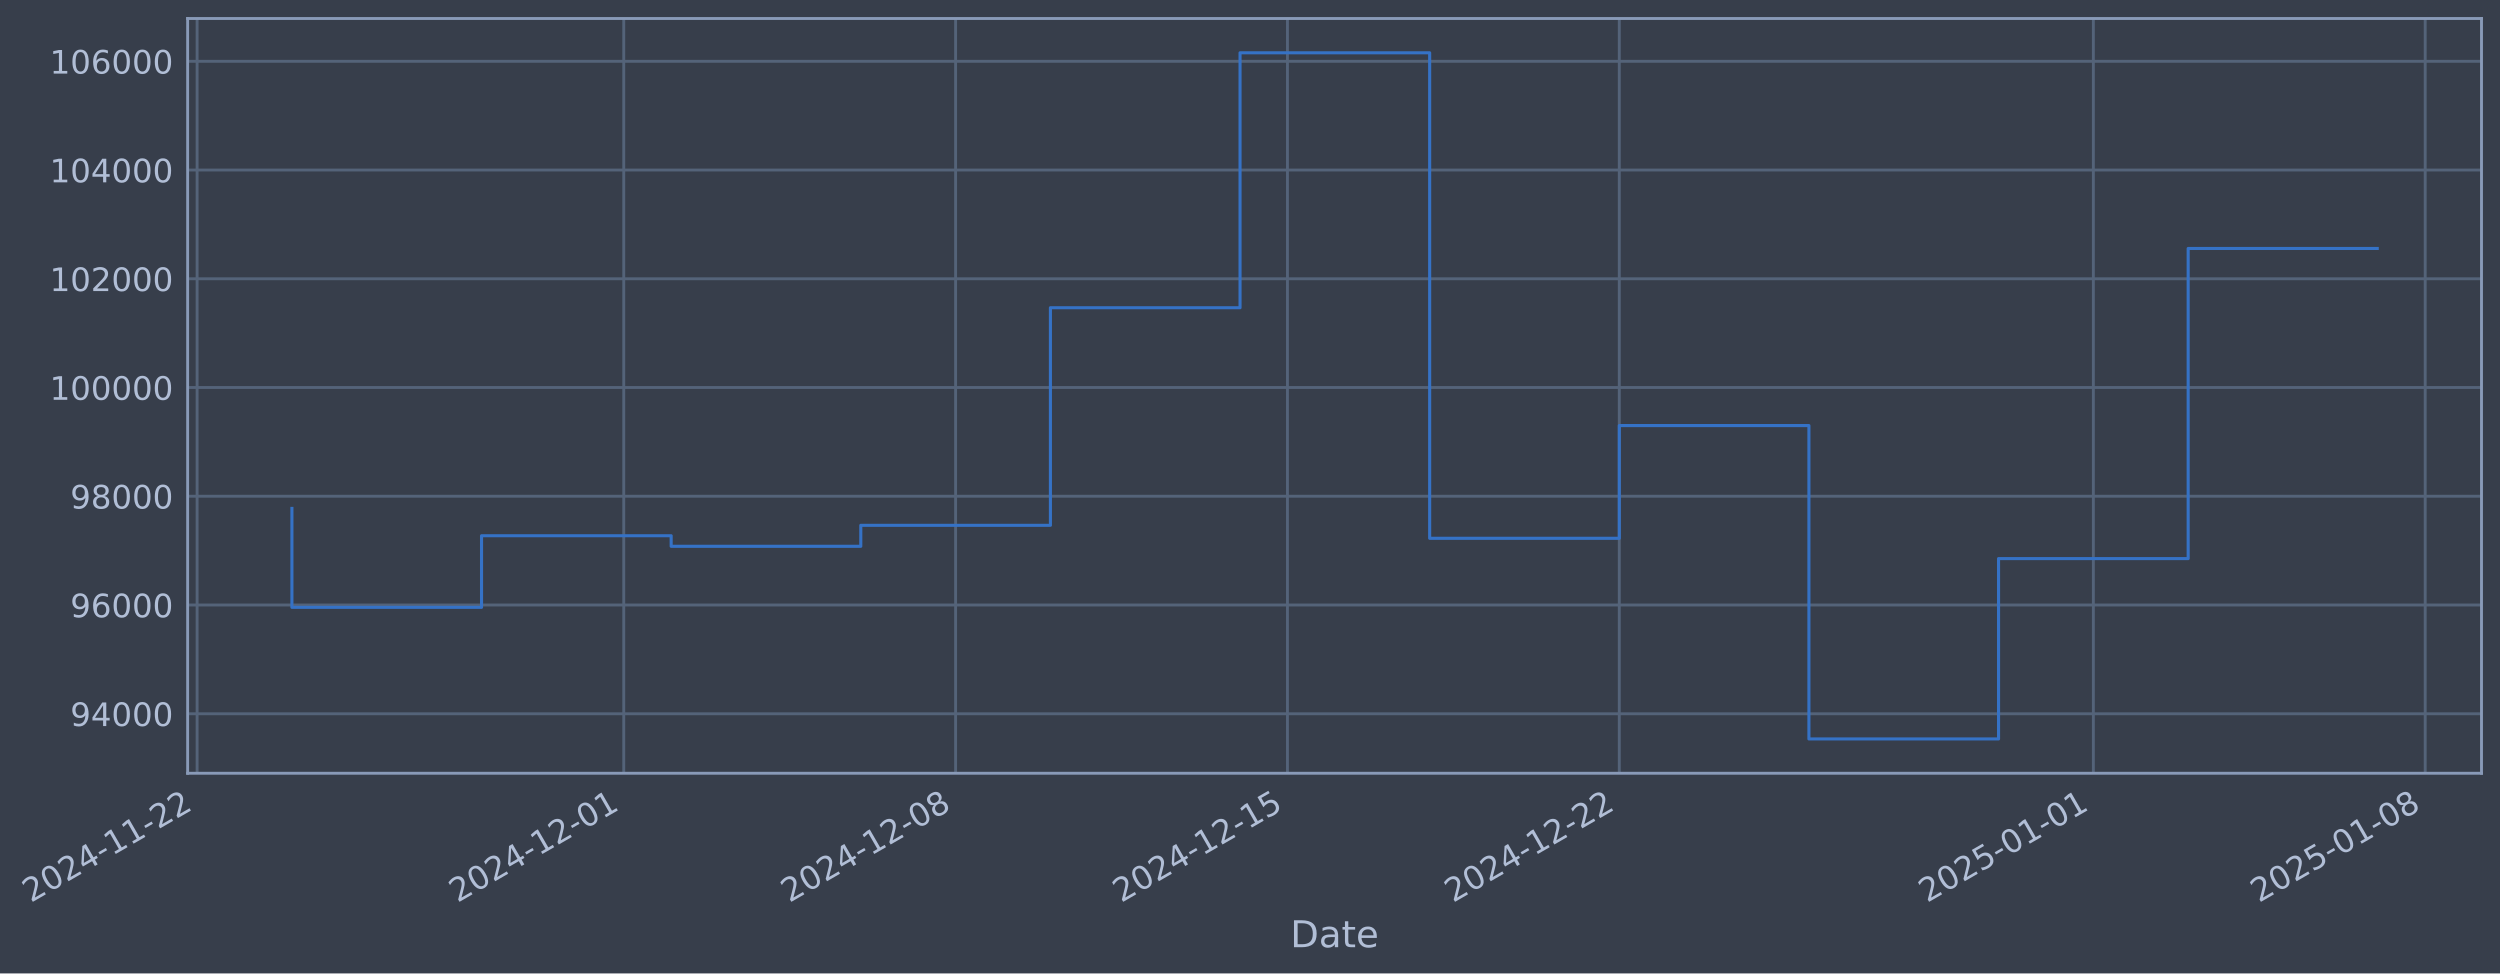
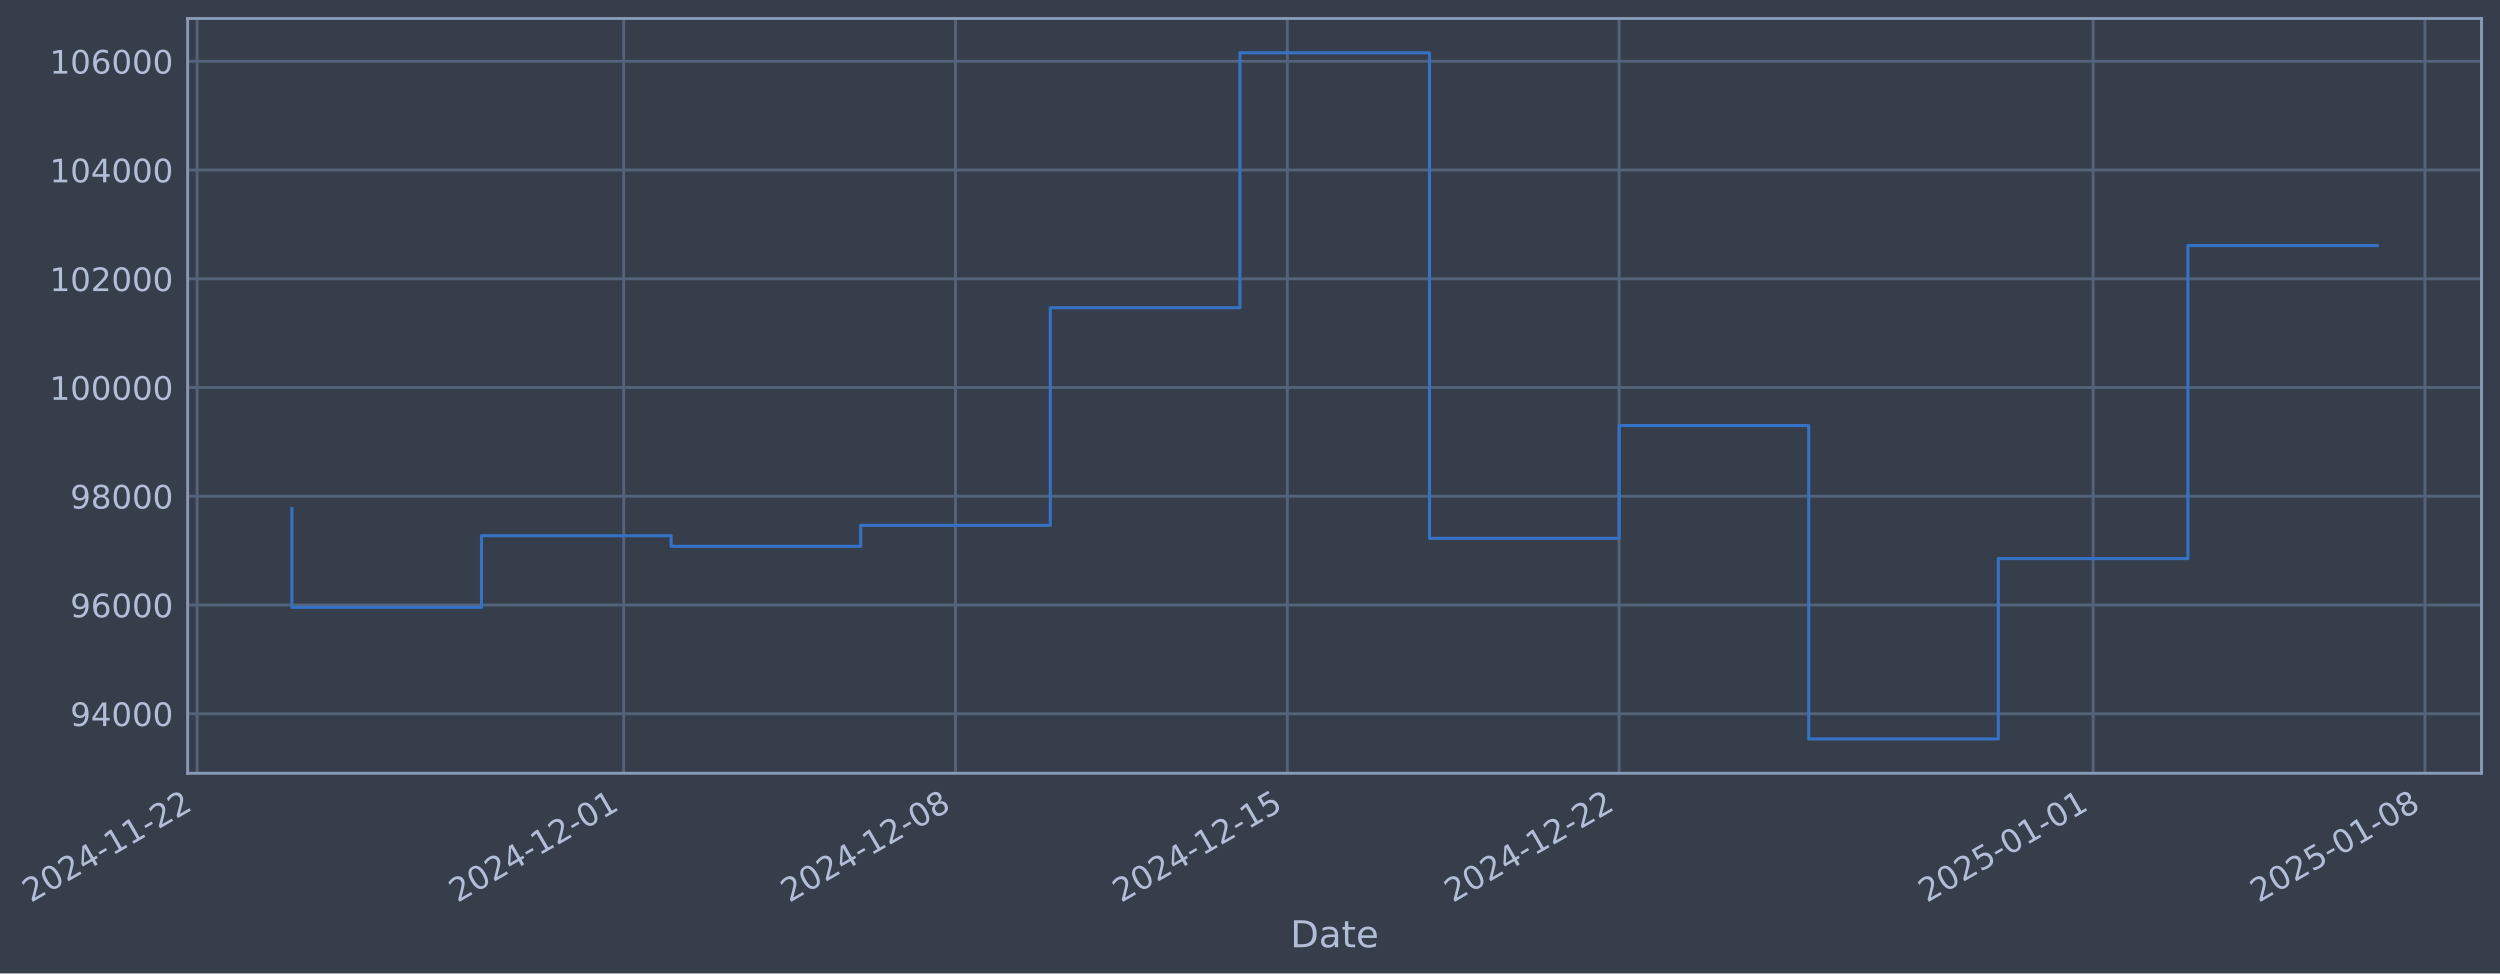
- <svg xmlns="http://www.w3.org/2000/svg" xmlns:xlink="http://www.w3.org/1999/xlink" width="973.033pt" height="378.87pt" viewBox="0 0 973.033 378.87" version="1.1">
+ <svg xmlns="http://www.w3.org/2000/svg" xmlns:xlink="http://www.w3.org/1999/xlink" width="973.028pt" height="378.87pt" viewBox="0 0 973.028 378.87" version="1.1">
  <defs>
    <style type="text/css">*{stroke-linejoin: round; stroke-linecap: butt}</style>
  </defs>
  <g id="figure_1">
    <g id="patch_1">
-       <path d="M 0 378.87  L 973.033 378.87  L 973.033 0  L 0 0  z " style="fill: #373e4b" />
+       <path d="M 0 378.87  L 973.028 378.87  L 973.028 0  L 0 0  z " style="fill: #373e4b" />
    </g>
    <g id="axes_1">
      <g id="patch_2">
-         <path d="M 73.033 300.96  L 965.833 300.96  L 965.833 7.2  L 73.033 7.2  z " style="fill: #373e4b" />
+         <path d="M 73.028 300.96  L 965.828 300.96  L 965.828 7.2  L 73.028 7.2  z " style="fill: #373e4b" />
      </g>
      <g id="matplotlib.axis_1">
        <g id="xtick_1">
          <g id="line2d_1">
-             <path d="M 76.713 300.96  L 76.713 7.2  " clip-path="url(#p7481f36044)" style="fill: none; stroke: #546379; stroke-width: 1.12; stroke-linecap: square" />
+             <path d="M 76.713 300.96  L 76.713 7.2  " clip-path="url(#p86924eaf7e)" style="fill: none; stroke: #546379; stroke-width: 1.12; stroke-linecap: square" />
          </g>
          <g id="line2d_2" />
          <g id="text_1">
            <g style="fill: #b1bed6" transform="translate(11.98702 351.4642) rotate(-30) scale(0.126 -0.126)">
              <defs>
                <path id="DejaVuSans-32" d="M 1228 531  L 3431 531  L 3431 0  L 469 0  L 469 531  Q 828 903 1448 1529  Q 2069 2156 2228 2338  Q 2531 2678 2651 2914  Q 2772 3150 2772 3378  Q 2772 3750 2511 3984  Q 2250 4219 1831 4219  Q 1534 4219 1204 4116  Q 875 4013 500 3803  L 500 4441  Q 881 4594 1212 4672  Q 1544 4750 1819 4750  Q 2544 4750 2975 4387  Q 3406 4025 3406 3419  Q 3406 3131 3298 2873  Q 3191 2616 2906 2266  Q 2828 2175 2409 1742  Q 1991 1309 1228 531  z " transform="scale(0.015625)" />
                <path id="DejaVuSans-30" d="M 2034 4250  Q 1547 4250 1301 3770  Q 1056 3291 1056 2328  Q 1056 1369 1301 889  Q 1547 409 2034 409  Q 2525 409 2770 889  Q 3016 1369 3016 2328  Q 3016 3291 2770 3770  Q 2525 4250 2034 4250  z M 2034 4750  Q 2819 4750 3233 4129  Q 3647 3509 3647 2328  Q 3647 1150 3233 529  Q 2819 -91 2034 -91  Q 1250 -91 836 529  Q 422 1150 422 2328  Q 422 3509 836 4129  Q 1250 4750 2034 4750  z " transform="scale(0.015625)" />
                <path id="DejaVuSans-34" d="M 2419 4116  L 825 1625  L 2419 1625  L 2419 4116  z M 2253 4666  L 3047 4666  L 3047 1625  L 3713 1625  L 3713 1100  L 3047 1100  L 3047 0  L 2419 0  L 2419 1100  L 313 1100  L 313 1709  L 2253 4666  z " transform="scale(0.015625)" />
                <path id="DejaVuSans-2d" d="M 313 2009  L 1997 2009  L 1997 1497  L 313 1497  L 313 2009  z " transform="scale(0.015625)" />
                <path id="DejaVuSans-31" d="M 794 531  L 1825 531  L 1825 4091  L 703 3866  L 703 4441  L 1819 4666  L 2450 4666  L 2450 531  L 3481 531  L 3481 0  L 794 0  L 794 531  z " transform="scale(0.015625)" />
              </defs>
              <use xlink:href="#DejaVuSans-32" />
              <use xlink:href="#DejaVuSans-30" transform="translate(63.62305 0)" />
              <use xlink:href="#DejaVuSans-32" transform="translate(127.2461 0)" />
              <use xlink:href="#DejaVuSans-34" transform="translate(190.8691 0)" />
              <use xlink:href="#DejaVuSans-2d" transform="translate(254.4922 0)" />
              <use xlink:href="#DejaVuSans-31" transform="translate(290.5762 0)" />
              <use xlink:href="#DejaVuSans-31" transform="translate(354.1992 0)" />
              <use xlink:href="#DejaVuSans-2d" transform="translate(417.8223 0)" />
              <use xlink:href="#DejaVuSans-32" transform="translate(453.9062 0)" />
              <use xlink:href="#DejaVuSans-32" transform="translate(517.5293 0)" />
            </g>
          </g>
        </g>
        <g id="xtick_2">
          <g id="line2d_3">
-             <path d="M 242.774 300.96  L 242.774 7.2  " clip-path="url(#p7481f36044)" style="fill: none; stroke: #546379; stroke-width: 1.12; stroke-linecap: square" />
+             <path d="M 242.752 300.96  L 242.752 7.2  " clip-path="url(#p86924eaf7e)" style="fill: none; stroke: #546379; stroke-width: 1.12; stroke-linecap: square" />
          </g>
          <g id="line2d_4" />
          <g id="text_2">
-             <g style="fill: #b1bed6" transform="translate(178.048 351.4642) rotate(-30) scale(0.126 -0.126)">
+             <g style="fill: #b1bed6" transform="translate(178.027 351.4642) rotate(-30) scale(0.126 -0.126)">
              <use xlink:href="#DejaVuSans-32" />
              <use xlink:href="#DejaVuSans-30" transform="translate(63.62305 0)" />
              <use xlink:href="#DejaVuSans-32" transform="translate(127.2461 0)" />
              <use xlink:href="#DejaVuSans-34" transform="translate(190.8691 0)" />
              <use xlink:href="#DejaVuSans-2d" transform="translate(254.4922 0)" />
              <use xlink:href="#DejaVuSans-31" transform="translate(290.5762 0)" />
              <use xlink:href="#DejaVuSans-32" transform="translate(354.1992 0)" />
              <use xlink:href="#DejaVuSans-2d" transform="translate(417.8223 0)" />
              <use xlink:href="#DejaVuSans-30" transform="translate(453.9062 0)" />
              <use xlink:href="#DejaVuSans-31" transform="translate(517.5293 0)" />
            </g>
          </g>
        </g>
        <g id="xtick_3">
          <g id="line2d_5">
-             <path d="M 371.932 300.96  L 371.932 7.2  " clip-path="url(#p7481f36044)" style="fill: none; stroke: #546379; stroke-width: 1.12; stroke-linecap: square" />
+             <path d="M 371.895 300.96  L 371.895 7.2  " clip-path="url(#p86924eaf7e)" style="fill: none; stroke: #546379; stroke-width: 1.12; stroke-linecap: square" />
          </g>
          <g id="line2d_6" />
          <g id="text_3">
-             <g style="fill: #b1bed6" transform="translate(307.2066 351.4642) rotate(-30) scale(0.126 -0.126)">
+             <g style="fill: #b1bed6" transform="translate(307.1691 351.4642) rotate(-30) scale(0.126 -0.126)">
              <defs>
                <path id="DejaVuSans-38" d="M 2034 2216  Q 1584 2216 1326 1975  Q 1069 1734 1069 1313  Q 1069 891 1326 650  Q 1584 409 2034 409  Q 2484 409 2743 651  Q 3003 894 3003 1313  Q 3003 1734 2745 1975  Q 2488 2216 2034 2216  z M 1403 2484  Q 997 2584 770 2862  Q 544 3141 544 3541  Q 544 4100 942 4425  Q 1341 4750 2034 4750  Q 2731 4750 3128 4425  Q 3525 4100 3525 3541  Q 3525 3141 3298 2862  Q 3072 2584 2669 2484  Q 3125 2378 3379 2068  Q 3634 1759 3634 1313  Q 3634 634 3220 271  Q 2806 -91 2034 -91  Q 1263 -91 848 271  Q 434 634 434 1313  Q 434 1759 690 2068  Q 947 2378 1403 2484  z M 1172 3481  Q 1172 3119 1398 2916  Q 1625 2713 2034 2713  Q 2441 2713 2670 2916  Q 2900 3119 2900 3481  Q 2900 3844 2670 4047  Q 2441 4250 2034 4250  Q 1625 4250 1398 4047  Q 1172 3844 1172 3481  z " transform="scale(0.015625)" />
              </defs>
              <use xlink:href="#DejaVuSans-32" />
              <use xlink:href="#DejaVuSans-30" transform="translate(63.62305 0)" />
              <use xlink:href="#DejaVuSans-32" transform="translate(127.2461 0)" />
              <use xlink:href="#DejaVuSans-34" transform="translate(190.8691 0)" />
              <use xlink:href="#DejaVuSans-2d" transform="translate(254.4922 0)" />
              <use xlink:href="#DejaVuSans-31" transform="translate(290.5762 0)" />
              <use xlink:href="#DejaVuSans-32" transform="translate(354.1992 0)" />
              <use xlink:href="#DejaVuSans-2d" transform="translate(417.8223 0)" />
              <use xlink:href="#DejaVuSans-30" transform="translate(453.9062 0)" />
              <use xlink:href="#DejaVuSans-38" transform="translate(517.5293 0)" />
            </g>
          </g>
        </g>
        <g id="xtick_4">
          <g id="line2d_7">
-             <path d="M 501.091 300.96  L 501.091 7.2  " clip-path="url(#p7481f36044)" style="fill: none; stroke: #546379; stroke-width: 1.12; stroke-linecap: square" />
+             <path d="M 501.037 300.96  L 501.037 7.2  " clip-path="url(#p86924eaf7e)" style="fill: none; stroke: #546379; stroke-width: 1.12; stroke-linecap: square" />
          </g>
          <g id="line2d_8" />
          <g id="text_4">
-             <g style="fill: #b1bed6" transform="translate(436.3651 351.4642) rotate(-30) scale(0.126 -0.126)">
+             <g style="fill: #b1bed6" transform="translate(436.3113 351.4642) rotate(-30) scale(0.126 -0.126)">
              <defs>
                <path id="DejaVuSans-35" d="M 691 4666  L 3169 4666  L 3169 4134  L 1269 4134  L 1269 2991  Q 1406 3038 1543 3061  Q 1681 3084 1819 3084  Q 2600 3084 3056 2656  Q 3513 2228 3513 1497  Q 3513 744 3044 326  Q 2575 -91 1722 -91  Q 1428 -91 1123 -41  Q 819 9 494 109  L 494 744  Q 775 591 1075 516  Q 1375 441 1709 441  Q 2250 441 2565 725  Q 2881 1009 2881 1497  Q 2881 1984 2565 2268  Q 2250 2553 1709 2553  Q 1456 2553 1204 2497  Q 953 2441 691 2322  L 691 4666  z " transform="scale(0.015625)" />
              </defs>
              <use xlink:href="#DejaVuSans-32" />
              <use xlink:href="#DejaVuSans-30" transform="translate(63.62305 0)" />
              <use xlink:href="#DejaVuSans-32" transform="translate(127.2461 0)" />
              <use xlink:href="#DejaVuSans-34" transform="translate(190.8691 0)" />
              <use xlink:href="#DejaVuSans-2d" transform="translate(254.4922 0)" />
              <use xlink:href="#DejaVuSans-31" transform="translate(290.5762 0)" />
              <use xlink:href="#DejaVuSans-32" transform="translate(354.1992 0)" />
              <use xlink:href="#DejaVuSans-2d" transform="translate(417.8223 0)" />
              <use xlink:href="#DejaVuSans-31" transform="translate(453.9062 0)" />
              <use xlink:href="#DejaVuSans-35" transform="translate(517.5293 0)" />
            </g>
          </g>
        </g>
        <g id="xtick_5">
          <g id="line2d_9">
-             <path d="M 630.249 300.96  L 630.249 7.2  " clip-path="url(#p7481f36044)" style="fill: none; stroke: #546379; stroke-width: 1.12; stroke-linecap: square" />
+             <path d="M 630.179 300.96  L 630.179 7.2  " clip-path="url(#p86924eaf7e)" style="fill: none; stroke: #546379; stroke-width: 1.12; stroke-linecap: square" />
          </g>
          <g id="line2d_10" />
          <g id="text_5">
-             <g style="fill: #b1bed6" transform="translate(565.5237 351.4642) rotate(-30) scale(0.126 -0.126)">
+             <g style="fill: #b1bed6" transform="translate(565.4535 351.4642) rotate(-30) scale(0.126 -0.126)">
              <use xlink:href="#DejaVuSans-32" />
              <use xlink:href="#DejaVuSans-30" transform="translate(63.62305 0)" />
              <use xlink:href="#DejaVuSans-32" transform="translate(127.2461 0)" />
              <use xlink:href="#DejaVuSans-34" transform="translate(190.8691 0)" />
              <use xlink:href="#DejaVuSans-2d" transform="translate(254.4922 0)" />
              <use xlink:href="#DejaVuSans-31" transform="translate(290.5762 0)" />
              <use xlink:href="#DejaVuSans-32" transform="translate(354.1992 0)" />
              <use xlink:href="#DejaVuSans-2d" transform="translate(417.8223 0)" />
              <use xlink:href="#DejaVuSans-32" transform="translate(453.9062 0)" />
              <use xlink:href="#DejaVuSans-32" transform="translate(517.5293 0)" />
            </g>
          </g>
        </g>
        <g id="xtick_6">
          <g id="line2d_11">
-             <path d="M 814.761 300.96  L 814.761 7.2  " clip-path="url(#p7481f36044)" style="fill: none; stroke: #546379; stroke-width: 1.12; stroke-linecap: square" />
+             <path d="M 814.668 300.96  L 814.668 7.2  " clip-path="url(#p86924eaf7e)" style="fill: none; stroke: #546379; stroke-width: 1.12; stroke-linecap: square" />
          </g>
          <g id="line2d_12" />
          <g id="text_6">
-             <g style="fill: #b1bed6" transform="translate(750.0359 351.4642) rotate(-30) scale(0.126 -0.126)">
+             <g style="fill: #b1bed6" transform="translate(749.9423 351.4642) rotate(-30) scale(0.126 -0.126)">
              <use xlink:href="#DejaVuSans-32" />
              <use xlink:href="#DejaVuSans-30" transform="translate(63.62305 0)" />
              <use xlink:href="#DejaVuSans-32" transform="translate(127.2461 0)" />
              <use xlink:href="#DejaVuSans-35" transform="translate(190.8691 0)" />
              <use xlink:href="#DejaVuSans-2d" transform="translate(254.4922 0)" />
              <use xlink:href="#DejaVuSans-30" transform="translate(290.5762 0)" />
              <use xlink:href="#DejaVuSans-31" transform="translate(354.1992 0)" />
              <use xlink:href="#DejaVuSans-2d" transform="translate(417.8223 0)" />
              <use xlink:href="#DejaVuSans-30" transform="translate(453.9062 0)" />
              <use xlink:href="#DejaVuSans-31" transform="translate(517.5293 0)" />
            </g>
          </g>
        </g>
        <g id="xtick_7">
          <g id="line2d_13">
-             <path d="M 943.92 300.96  L 943.92 7.2  " clip-path="url(#p7481f36044)" style="fill: none; stroke: #546379; stroke-width: 1.12; stroke-linecap: square" />
+             <path d="M 943.81 300.96  L 943.81 7.2  " clip-path="url(#p86924eaf7e)" style="fill: none; stroke: #546379; stroke-width: 1.12; stroke-linecap: square" />
          </g>
          <g id="line2d_14" />
          <g id="text_7">
-             <g style="fill: #b1bed6" transform="translate(879.1944 351.4642) rotate(-30) scale(0.126 -0.126)">
+             <g style="fill: #b1bed6" transform="translate(879.0845 351.4642) rotate(-30) scale(0.126 -0.126)">
              <use xlink:href="#DejaVuSans-32" />
              <use xlink:href="#DejaVuSans-30" transform="translate(63.62305 0)" />
              <use xlink:href="#DejaVuSans-32" transform="translate(127.2461 0)" />
              <use xlink:href="#DejaVuSans-35" transform="translate(190.8691 0)" />
              <use xlink:href="#DejaVuSans-2d" transform="translate(254.4922 0)" />
              <use xlink:href="#DejaVuSans-30" transform="translate(290.5762 0)" />
              <use xlink:href="#DejaVuSans-31" transform="translate(354.1992 0)" />
              <use xlink:href="#DejaVuSans-2d" transform="translate(417.8223 0)" />
              <use xlink:href="#DejaVuSans-30" transform="translate(453.9062 0)" />
              <use xlink:href="#DejaVuSans-38" transform="translate(517.5293 0)" />
            </g>
          </g>
        </g>
        <g id="text_8">
-           <g style="fill: #b1bed6" transform="translate(502.224 368.6753) scale(0.144 -0.144)">
+           <g style="fill: #b1bed6" transform="translate(502.2193 368.6753) scale(0.144 -0.144)">
            <defs>
              <path id="DejaVuSans-44" d="M 1259 4147  L 1259 519  L 2022 519  Q 2988 519 3436 956  Q 3884 1394 3884 2338  Q 3884 3275 3436 3711  Q 2988 4147 2022 4147  L 1259 4147  z M 628 4666  L 1925 4666  Q 3281 4666 3915 4102  Q 4550 3538 4550 2338  Q 4550 1131 3912 565  Q 3275 0 1925 0  L 628 0  L 628 4666  z " transform="scale(0.015625)" />
              <path id="DejaVuSans-61" d="M 2194 1759  Q 1497 1759 1228 1600  Q 959 1441 959 1056  Q 959 750 1161 570  Q 1363 391 1709 391  Q 2188 391 2477 730  Q 2766 1069 2766 1631  L 2766 1759  L 2194 1759  z M 3341 1997  L 3341 0  L 2766 0  L 2766 531  Q 2569 213 2275 61  Q 1981 -91 1556 -91  Q 1019 -91 701 211  Q 384 513 384 1019  Q 384 1609 779 1909  Q 1175 2209 1959 2209  L 2766 2209  L 2766 2266  Q 2766 2663 2505 2880  Q 2244 3097 1772 3097  Q 1472 3097 1187 3025  Q 903 2953 641 2809  L 641 3341  Q 956 3463 1253 3523  Q 1550 3584 1831 3584  Q 2591 3584 2966 3190  Q 3341 2797 3341 1997  z " transform="scale(0.015625)" />
              <path id="DejaVuSans-74" d="M 1172 4494  L 1172 3500  L 2356 3500  L 2356 3053  L 1172 3053  L 1172 1153  Q 1172 725 1289 603  Q 1406 481 1766 481  L 2356 481  L 2356 0  L 1766 0  Q 1100 0 847 248  Q 594 497 594 1153  L 594 3053  L 172 3053  L 172 3500  L 594 3500  L 594 4494  L 1172 4494  z " transform="scale(0.015625)" />
              <path id="DejaVuSans-65" d="M 3597 1894  L 3597 1613  L 953 1613  Q 991 1019 1311 708  Q 1631 397 2203 397  Q 2534 397 2845 478  Q 3156 559 3463 722  L 3463 178  Q 3153 47 2828 -22  Q 2503 -91 2169 -91  Q 1331 -91 842 396  Q 353 884 353 1716  Q 353 2575 817 3079  Q 1281 3584 2069 3584  Q 2775 3584 3186 3129  Q 3597 2675 3597 1894  z M 3022 2063  Q 3016 2534 2758 2815  Q 2500 3097 2075 3097  Q 1594 3097 1305 2825  Q 1016 2553 972 2059  L 3022 2063  z " transform="scale(0.015625)" />
            </defs>
            <use xlink:href="#DejaVuSans-44" />
            <use xlink:href="#DejaVuSans-61" transform="translate(77.00195 0)" />
            <use xlink:href="#DejaVuSans-74" transform="translate(138.2812 0)" />
            <use xlink:href="#DejaVuSans-65" transform="translate(177.4902 0)" />
          </g>
        </g>
      </g>
      <g id="matplotlib.axis_2">
        <g id="ytick_1">
          <g id="line2d_15">
-             <path d="M 73.033 277.797  L 965.833 277.797  " clip-path="url(#p7481f36044)" style="fill: none; stroke: #546379; stroke-width: 1.12; stroke-linecap: square" />
+             <path d="M 73.028 277.797  L 965.828 277.797  " clip-path="url(#p86924eaf7e)" style="fill: none; stroke: #546379; stroke-width: 1.12; stroke-linecap: square" />
          </g>
          <g id="line2d_16" />
          <g id="text_9">
-             <g style="fill: #b1bed6" transform="translate(27.3494 282.5841) scale(0.126 -0.126)">
+             <g style="fill: #b1bed6" transform="translate(27.34472 282.5841) scale(0.126 -0.126)">
              <defs>
                <path id="DejaVuSans-39" d="M 703 97  L 703 672  Q 941 559 1184 500  Q 1428 441 1663 441  Q 2288 441 2617 861  Q 2947 1281 2994 2138  Q 2813 1869 2534 1725  Q 2256 1581 1919 1581  Q 1219 1581 811 2004  Q 403 2428 403 3163  Q 403 3881 828 4315  Q 1253 4750 1959 4750  Q 2769 4750 3195 4129  Q 3622 3509 3622 2328  Q 3622 1225 3098 567  Q 2575 -91 1691 -91  Q 1453 -91 1209 -44  Q 966 3 703 97  z M 1959 2075  Q 2384 2075 2632 2365  Q 2881 2656 2881 3163  Q 2881 3666 2632 3958  Q 2384 4250 1959 4250  Q 1534 4250 1286 3958  Q 1038 3666 1038 3163  Q 1038 2656 1286 2365  Q 1534 2075 1959 2075  z " transform="scale(0.015625)" />
              </defs>
              <use xlink:href="#DejaVuSans-39" />
              <use xlink:href="#DejaVuSans-34" transform="translate(63.62305 0)" />
              <use xlink:href="#DejaVuSans-30" transform="translate(127.2461 0)" />
              <use xlink:href="#DejaVuSans-30" transform="translate(190.8691 0)" />
              <use xlink:href="#DejaVuSans-30" transform="translate(254.4922 0)" />
            </g>
          </g>
        </g>
        <g id="ytick_2">
          <g id="line2d_17">
-             <path d="M 73.033 235.473  L 965.833 235.473  " clip-path="url(#p7481f36044)" style="fill: none; stroke: #546379; stroke-width: 1.12; stroke-linecap: square" />
+             <path d="M 73.028 235.473  L 965.828 235.473  " clip-path="url(#p86924eaf7e)" style="fill: none; stroke: #546379; stroke-width: 1.12; stroke-linecap: square" />
          </g>
          <g id="line2d_18" />
          <g id="text_10">
-             <g style="fill: #b1bed6" transform="translate(27.3494 240.2602) scale(0.126 -0.126)">
+             <g style="fill: #b1bed6" transform="translate(27.34472 240.2602) scale(0.126 -0.126)">
              <defs>
                <path id="DejaVuSans-36" d="M 2113 2584  Q 1688 2584 1439 2293  Q 1191 2003 1191 1497  Q 1191 994 1439 701  Q 1688 409 2113 409  Q 2538 409 2786 701  Q 3034 994 3034 1497  Q 3034 2003 2786 2293  Q 2538 2584 2113 2584  z M 3366 4563  L 3366 3988  Q 3128 4100 2886 4159  Q 2644 4219 2406 4219  Q 1781 4219 1451 3797  Q 1122 3375 1075 2522  Q 1259 2794 1537 2939  Q 1816 3084 2150 3084  Q 2853 3084 3261 2657  Q 3669 2231 3669 1497  Q 3669 778 3244 343  Q 2819 -91 2113 -91  Q 1303 -91 875 529  Q 447 1150 447 2328  Q 447 3434 972 4092  Q 1497 4750 2381 4750  Q 2619 4750 2861 4703  Q 3103 4656 3366 4563  z " transform="scale(0.015625)" />
              </defs>
              <use xlink:href="#DejaVuSans-39" />
              <use xlink:href="#DejaVuSans-36" transform="translate(63.62305 0)" />
              <use xlink:href="#DejaVuSans-30" transform="translate(127.2461 0)" />
              <use xlink:href="#DejaVuSans-30" transform="translate(190.8691 0)" />
              <use xlink:href="#DejaVuSans-30" transform="translate(254.4922 0)" />
            </g>
          </g>
        </g>
        <g id="ytick_3">
          <g id="line2d_19">
-             <path d="M 73.033 193.149  L 965.833 193.149  " clip-path="url(#p7481f36044)" style="fill: none; stroke: #546379; stroke-width: 1.12; stroke-linecap: square" />
+             <path d="M 73.028 193.149  L 965.828 193.149  " clip-path="url(#p86924eaf7e)" style="fill: none; stroke: #546379; stroke-width: 1.12; stroke-linecap: square" />
          </g>
          <g id="line2d_20" />
          <g id="text_11">
-             <g style="fill: #b1bed6" transform="translate(27.3494 197.9364) scale(0.126 -0.126)">
+             <g style="fill: #b1bed6" transform="translate(27.34472 197.9364) scale(0.126 -0.126)">
              <use xlink:href="#DejaVuSans-39" />
              <use xlink:href="#DejaVuSans-38" transform="translate(63.62305 0)" />
              <use xlink:href="#DejaVuSans-30" transform="translate(127.2461 0)" />
              <use xlink:href="#DejaVuSans-30" transform="translate(190.8691 0)" />
              <use xlink:href="#DejaVuSans-30" transform="translate(254.4922 0)" />
            </g>
          </g>
        </g>
        <g id="ytick_4">
          <g id="line2d_21">
-             <path d="M 73.033 150.826  L 965.833 150.826  " clip-path="url(#p7481f36044)" style="fill: none; stroke: #546379; stroke-width: 1.12; stroke-linecap: square" />
+             <path d="M 73.028 150.826  L 965.828 150.826  " clip-path="url(#p86924eaf7e)" style="fill: none; stroke: #546379; stroke-width: 1.12; stroke-linecap: square" />
          </g>
          <g id="line2d_22" />
          <g id="text_12">
-             <g style="fill: #b1bed6" transform="translate(19.33265 155.6126) scale(0.126 -0.126)">
+             <g style="fill: #b1bed6" transform="translate(19.32797 155.6126) scale(0.126 -0.126)">
              <use xlink:href="#DejaVuSans-31" />
              <use xlink:href="#DejaVuSans-30" transform="translate(63.62305 0)" />
              <use xlink:href="#DejaVuSans-30" transform="translate(127.2461 0)" />
              <use xlink:href="#DejaVuSans-30" transform="translate(190.8691 0)" />
              <use xlink:href="#DejaVuSans-30" transform="translate(254.4922 0)" />
              <use xlink:href="#DejaVuSans-30" transform="translate(318.1152 0)" />
            </g>
          </g>
        </g>
        <g id="ytick_5">
          <g id="line2d_23">
-             <path d="M 73.033 108.502  L 965.833 108.502  " clip-path="url(#p7481f36044)" style="fill: none; stroke: #546379; stroke-width: 1.12; stroke-linecap: square" />
+             <path d="M 73.028 108.502  L 965.828 108.502  " clip-path="url(#p86924eaf7e)" style="fill: none; stroke: #546379; stroke-width: 1.12; stroke-linecap: square" />
          </g>
          <g id="line2d_24" />
          <g id="text_13">
-             <g style="fill: #b1bed6" transform="translate(19.33265 113.2888) scale(0.126 -0.126)">
+             <g style="fill: #b1bed6" transform="translate(19.32797 113.2888) scale(0.126 -0.126)">
              <use xlink:href="#DejaVuSans-31" />
              <use xlink:href="#DejaVuSans-30" transform="translate(63.62305 0)" />
              <use xlink:href="#DejaVuSans-32" transform="translate(127.2461 0)" />
              <use xlink:href="#DejaVuSans-30" transform="translate(190.8691 0)" />
              <use xlink:href="#DejaVuSans-30" transform="translate(254.4922 0)" />
              <use xlink:href="#DejaVuSans-30" transform="translate(318.1152 0)" />
            </g>
          </g>
        </g>
        <g id="ytick_6">
          <g id="line2d_25">
-             <path d="M 73.033 66.178  L 965.833 66.178  " clip-path="url(#p7481f36044)" style="fill: none; stroke: #546379; stroke-width: 1.12; stroke-linecap: square" />
+             <path d="M 73.028 66.178  L 965.828 66.178  " clip-path="url(#p86924eaf7e)" style="fill: none; stroke: #546379; stroke-width: 1.12; stroke-linecap: square" />
          </g>
          <g id="line2d_26" />
          <g id="text_14">
-             <g style="fill: #b1bed6" transform="translate(19.33265 70.96502) scale(0.126 -0.126)">
+             <g style="fill: #b1bed6" transform="translate(19.32797 70.96502) scale(0.126 -0.126)">
              <use xlink:href="#DejaVuSans-31" />
              <use xlink:href="#DejaVuSans-30" transform="translate(63.62305 0)" />
              <use xlink:href="#DejaVuSans-34" transform="translate(127.2461 0)" />
              <use xlink:href="#DejaVuSans-30" transform="translate(190.8691 0)" />
              <use xlink:href="#DejaVuSans-30" transform="translate(254.4922 0)" />
              <use xlink:href="#DejaVuSans-30" transform="translate(318.1152 0)" />
            </g>
          </g>
        </g>
        <g id="ytick_7">
          <g id="line2d_27">
-             <path d="M 73.033 23.854  L 965.833 23.854  " clip-path="url(#p7481f36044)" style="fill: none; stroke: #546379; stroke-width: 1.12; stroke-linecap: square" />
+             <path d="M 73.028 23.854  L 965.828 23.854  " clip-path="url(#p86924eaf7e)" style="fill: none; stroke: #546379; stroke-width: 1.12; stroke-linecap: square" />
          </g>
          <g id="line2d_28" />
          <g id="text_15">
-             <g style="fill: #b1bed6" transform="translate(19.33265 28.64121) scale(0.126 -0.126)">
+             <g style="fill: #b1bed6" transform="translate(19.32797 28.64121) scale(0.126 -0.126)">
              <use xlink:href="#DejaVuSans-31" />
              <use xlink:href="#DejaVuSans-30" transform="translate(63.62305 0)" />
              <use xlink:href="#DejaVuSans-36" transform="translate(127.2461 0)" />
              <use xlink:href="#DejaVuSans-30" transform="translate(190.8691 0)" />
              <use xlink:href="#DejaVuSans-30" transform="translate(254.4922 0)" />
              <use xlink:href="#DejaVuSans-30" transform="translate(318.1152 0)" />
            </g>
          </g>
        </g>
      </g>
      <g id="line2d_29">
-         <path d="M 113.615 197.87  L 113.615 236.383  L 187.42 236.383  L 187.42 208.521  L 261.225 208.521  L 261.225 212.628  L 335.03 212.628  L 335.03 204.459  L 408.835 204.459  L 408.835 119.77  L 482.639 119.77  L 482.639 20.553  L 556.444 20.553  L 556.444 209.517  L 630.249 209.517  L 630.249 165.636  L 704.054 165.636  L 704.054 287.607  L 777.859 287.607  L 777.859 217.409  L 851.664 217.409  L 851.664 96.713  L 925.251 96.713  " clip-path="url(#p7481f36044)" style="fill: none; stroke: #3572c6; stroke-width: 1.2; stroke-linecap: square" />
+         <path d="M 113.61 197.87  L 113.61 236.383  L 187.406 236.383  L 187.406 208.521  L 261.201 208.521  L 261.201 212.628  L 334.997 212.628  L 334.997 204.459  L 408.792 204.459  L 408.792 119.77  L 482.588 119.77  L 482.588 20.553  L 556.383 20.553  L 556.383 209.517  L 630.179 209.517  L 630.179 165.636  L 703.975 165.636  L 703.975 287.607  L 777.77 287.607  L 777.77 217.409  L 851.566 217.409  L 851.566 95.576  L 925.247 95.576  " clip-path="url(#p86924eaf7e)" style="fill: none; stroke: #3572c6; stroke-width: 1.2; stroke-linecap: square" />
      </g>
      <g id="patch_3">
-         <path d="M 73.033 300.96  L 73.033 7.2  " style="fill: none; stroke: #899ab8; stroke-width: 1.12; stroke-linejoin: miter; stroke-linecap: square" />
+         <path d="M 73.028 300.96  L 73.028 7.2  " style="fill: none; stroke: #899ab8; stroke-width: 1.12; stroke-linejoin: miter; stroke-linecap: square" />
      </g>
      <g id="patch_4">
-         <path d="M 965.833 300.96  L 965.833 7.2  " style="fill: none; stroke: #899ab8; stroke-width: 1.12; stroke-linejoin: miter; stroke-linecap: square" />
+         <path d="M 965.828 300.96  L 965.828 7.2  " style="fill: none; stroke: #899ab8; stroke-width: 1.12; stroke-linejoin: miter; stroke-linecap: square" />
      </g>
      <g id="patch_5">
-         <path d="M 73.033 300.96  L 965.833 300.96  " style="fill: none; stroke: #899ab8; stroke-width: 1.12; stroke-linejoin: miter; stroke-linecap: square" />
+         <path d="M 73.028 300.96  L 965.828 300.96  " style="fill: none; stroke: #899ab8; stroke-width: 1.12; stroke-linejoin: miter; stroke-linecap: square" />
      </g>
      <g id="patch_6">
-         <path d="M 73.033 7.2  L 965.833 7.2  " style="fill: none; stroke: #899ab8; stroke-width: 1.12; stroke-linejoin: miter; stroke-linecap: square" />
+         <path d="M 73.028 7.2  L 965.828 7.2  " style="fill: none; stroke: #899ab8; stroke-width: 1.12; stroke-linejoin: miter; stroke-linecap: square" />
      </g>
    </g>
  </g>
  <defs>
-     <clipPath id="p7481f36044">
-       <rect x="73.033" y="7.2" width="892.8" height="293.76" />
+     <clipPath id="p86924eaf7e">
+       <rect x="73.028" y="7.2" width="892.8" height="293.76" />
    </clipPath>
  </defs>
</svg>
